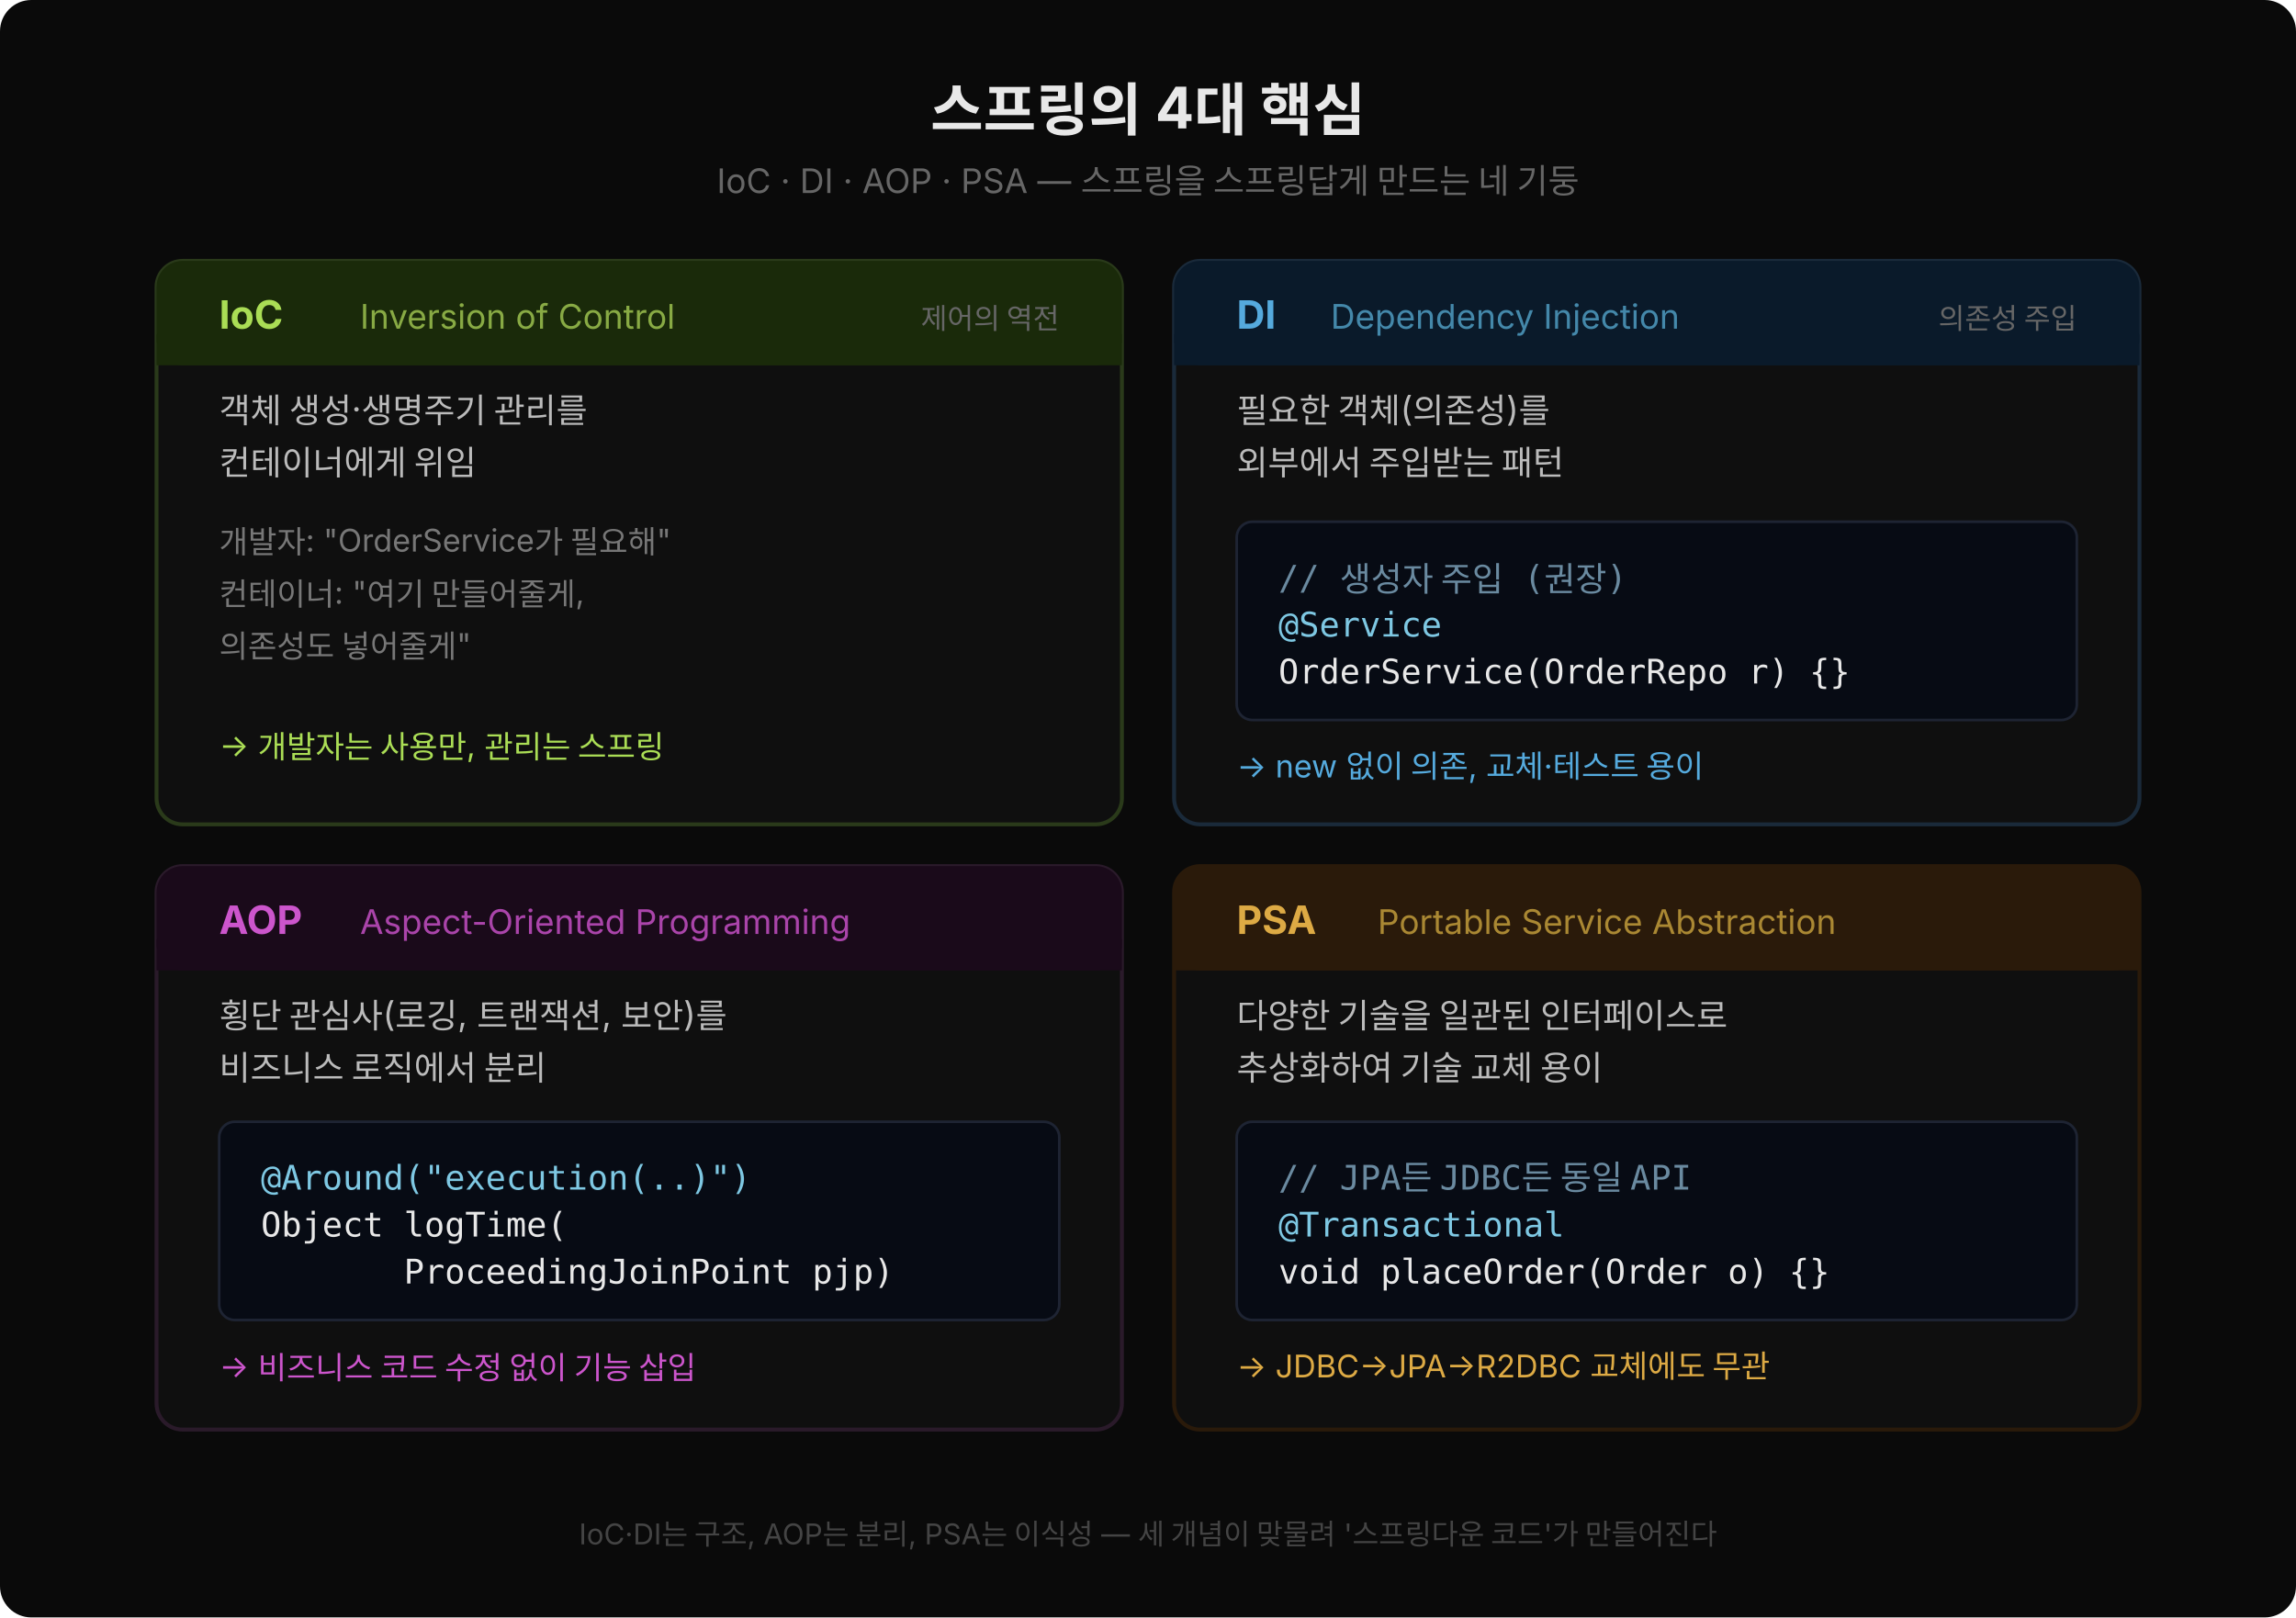
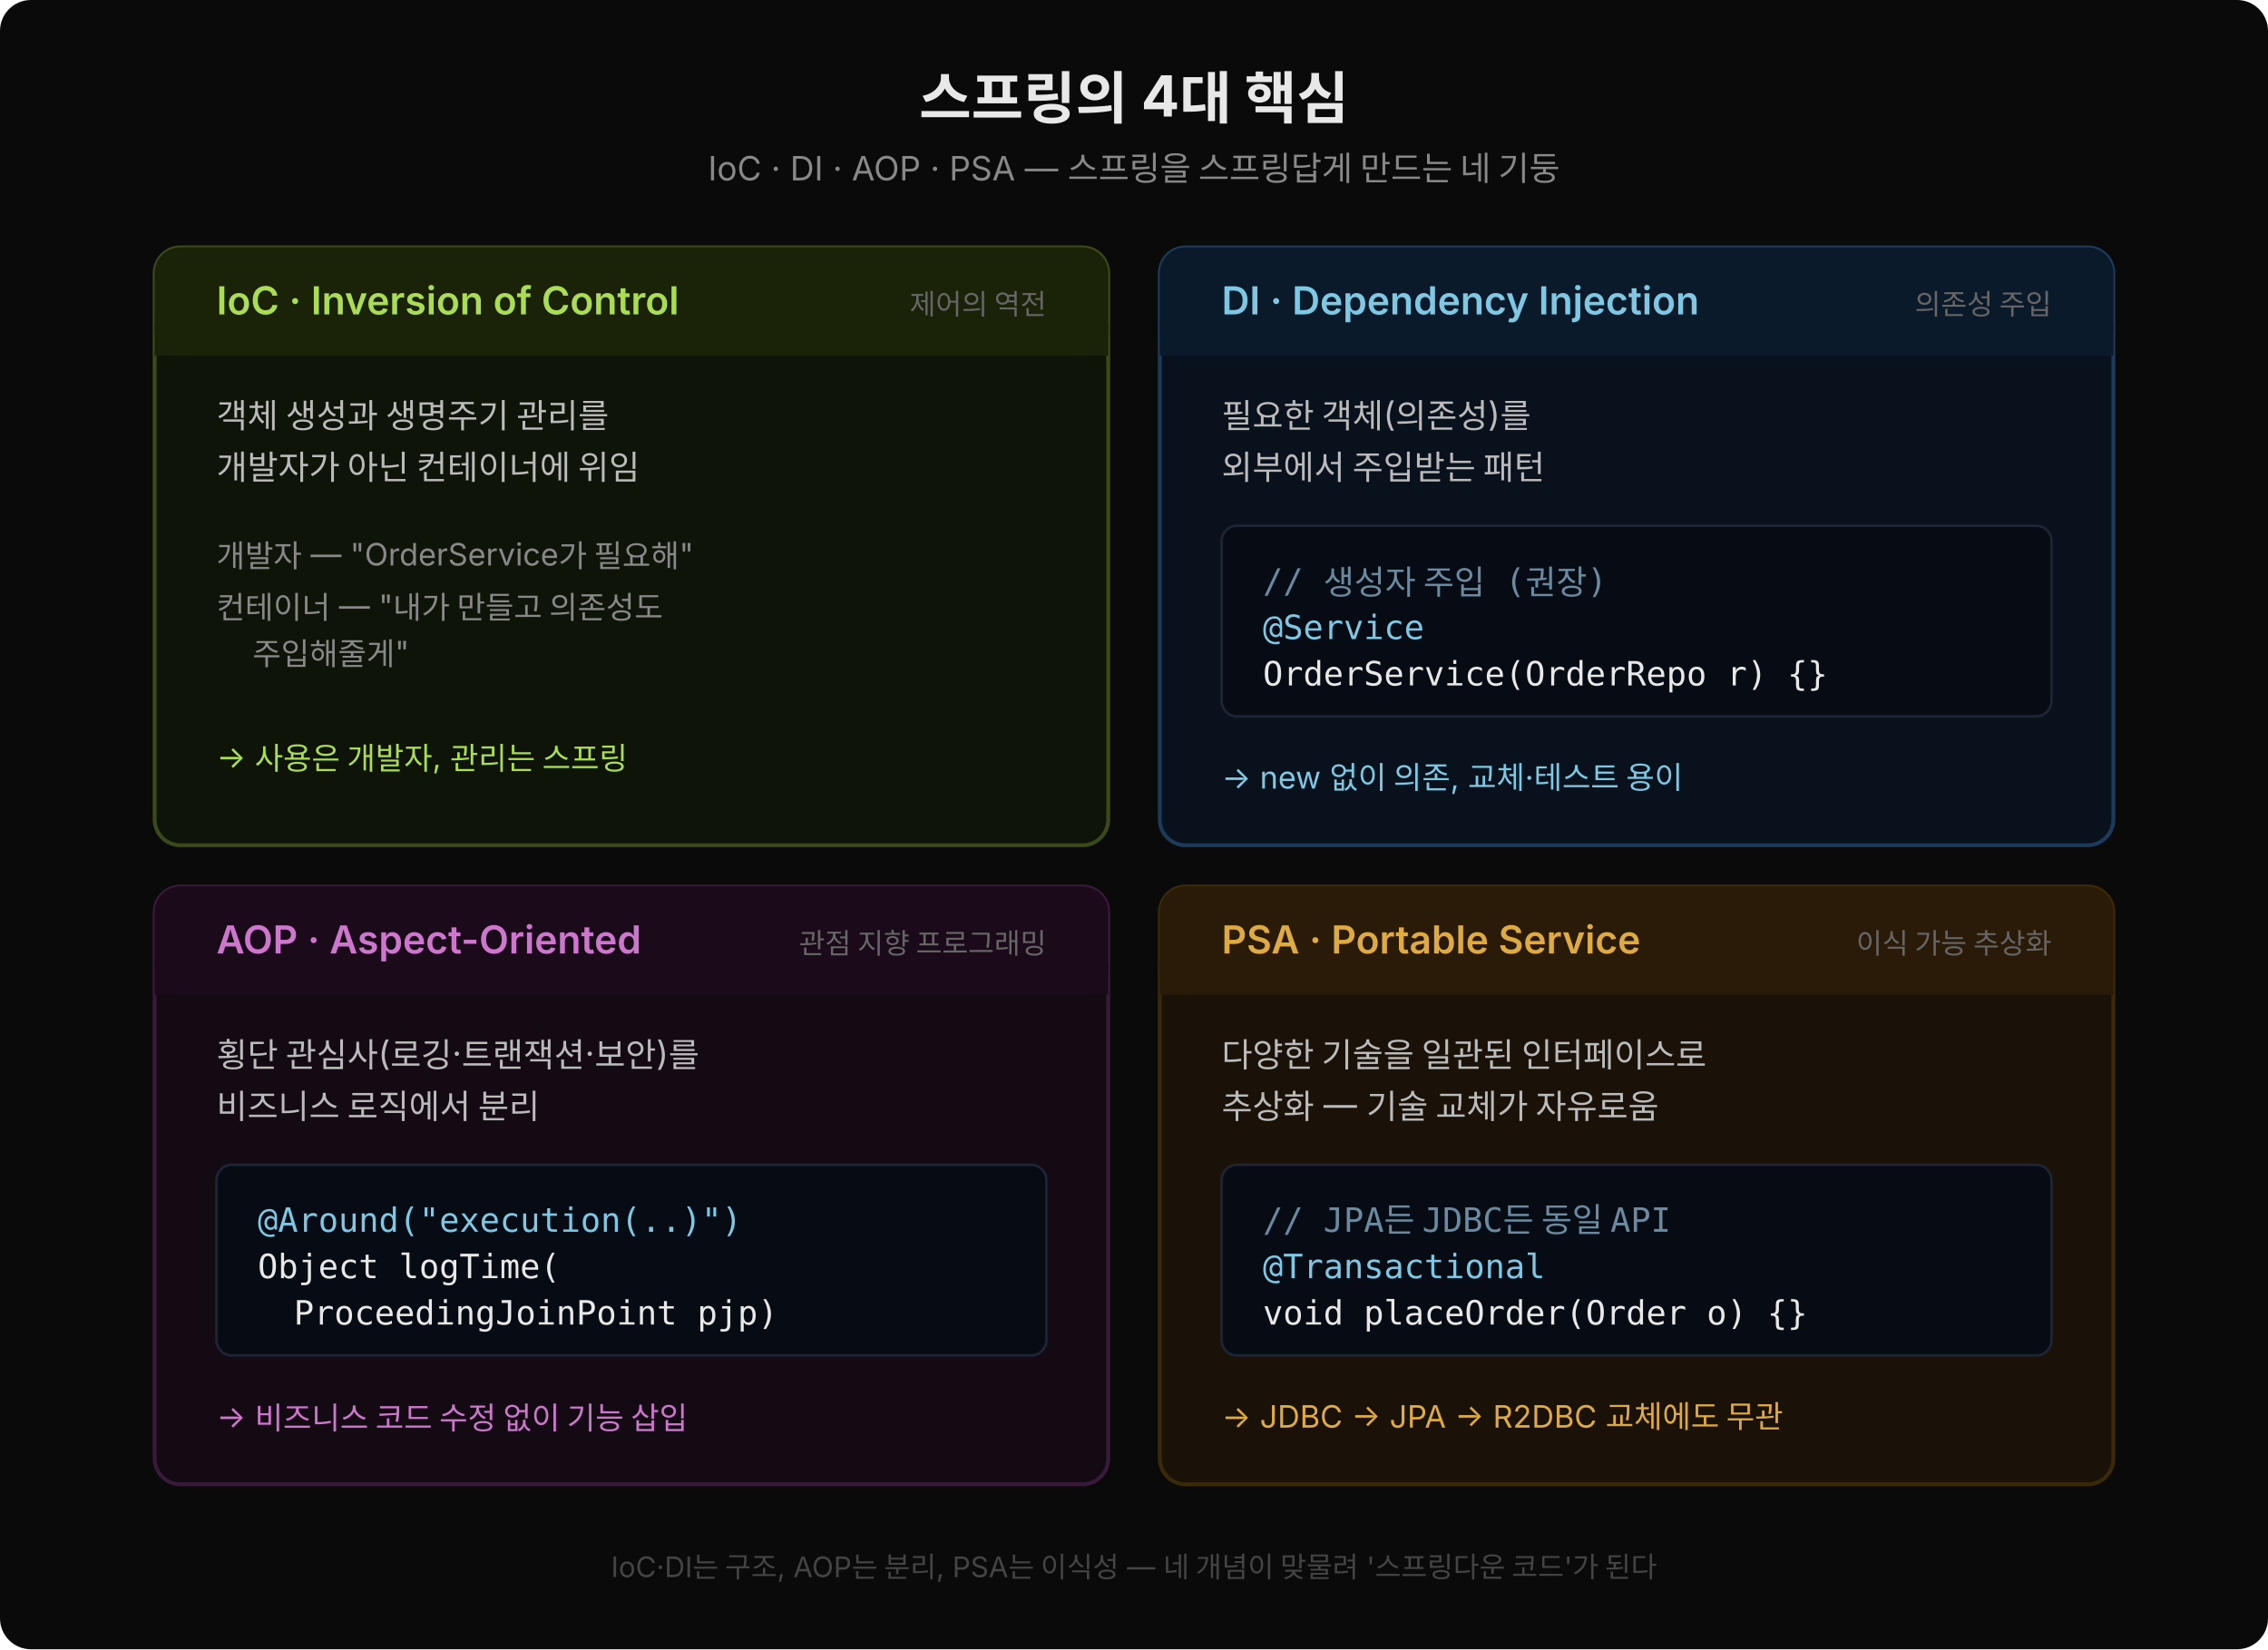
- <svg xmlns="http://www.w3.org/2000/svg" width="880" height="620" viewBox="0 0 880 620" style="font-family:'Wanted Sans Variable','Wanted Sans',-apple-system,sans-serif;">
-   <rect width="880" height="620" fill="#0a0a0a" rx="12" />
-   <text x="440" y="50" text-anchor="middle" font-size="22" font-weight="700" fill="#e8e8e8">스프링의 4대 핵심</text>
-   <text x="440" y="74" text-anchor="middle" font-size="13" fill="#666">IoC · DI · AOP · PSA — 스프링을 스프링답게 만드는 네 기둥</text>
-   <rect x="60" y="100" width="370" height="216" fill="#0f0f0f" stroke="#2a3a1a" stroke-width="1.5" rx="10" />
-   <rect x="60" y="100" width="370" height="40" fill="#1a2a0a" rx="10" />
-   <rect x="60" y="128" width="370" height="12" fill="#1a2a0a" />
-   <text x="84" y="126" font-size="15" font-weight="700" fill="#aadd55">IoC</text>
-   <text x="138" y="126" font-size="13" fill="#88aa44">Inversion of Control</text>
-   <text x="406" y="126" text-anchor="end" font-size="11" fill="#666">제어의 역전</text>
-   <text x="84" y="162" font-size="13" fill="#bbbbbb">객체 생성·생명주기 관리를</text>
-   <text x="84" y="182" font-size="13" fill="#bbbbbb">컨테이너에게 위임</text>
-   <text x="84" y="212" font-size="12" fill="#777">개발자: "OrderService가 필요해"</text>
-   <text x="84" y="232" font-size="12" fill="#777">컨테이너: "여기 만들어줄게,</text>
-   <text x="84" y="252" font-size="12" fill="#777">           의존성도 넣어줄게"</text>
-   <text x="84" y="290" font-size="12" fill="#aadd55">→ 개발자는 사용만, 관리는 스프링</text>
-   <rect x="450" y="100" width="370" height="216" fill="#0f0f0f" stroke="#1a2a3a" stroke-width="1.5" rx="10" />
-   <rect x="450" y="100" width="370" height="40" fill="#0a1a2a" rx="10" />
-   <rect x="450" y="128" width="370" height="12" fill="#0a1a2a" />
-   <text x="474" y="126" font-size="15" font-weight="700" fill="#55aadd">DI</text>
-   <text x="510" y="126" font-size="13" fill="#4488aa">Dependency Injection</text>
-   <text x="796" y="126" text-anchor="end" font-size="11" fill="#666">의존성 주입</text>
-   <text x="474" y="162" font-size="13" fill="#bbbbbb">필요한 객체(의존성)를</text>
-   <text x="474" y="182" font-size="13" fill="#bbbbbb">외부에서 주입받는 패턴</text>
-   <rect x="474" y="200" width="322" height="76" fill="#070b14" stroke="#1e2433" rx="6" />
-   <text x="490" y="226" xml:space="preserve" font-size="13" fill="#6a8aa0" font-family="'JetBrains Mono','Menlo','Consolas',monospace">// 생성자 주입 (권장)</text>
-   <text x="490" y="244" xml:space="preserve" font-size="13" fill="#7ec8e3" font-family="'JetBrains Mono','Menlo','Consolas',monospace">@Service</text>
-   <text x="490" y="262" xml:space="preserve" font-size="13" fill="#e8e8e8" font-family="'JetBrains Mono','Menlo','Consolas',monospace">OrderService(OrderRepo r) {}</text>
-   <text x="474" y="298" font-size="12" fill="#55aadd">→ new 없이 의존, 교체·테스트 용이</text>
-   <rect x="60" y="332" width="370" height="216" fill="#0f0f0f" stroke="#2a1a2a" stroke-width="1.5" rx="10" />
-   <rect x="60" y="332" width="370" height="40" fill="#1a0a1a" rx="10" />
-   <rect x="60" y="360" width="370" height="12" fill="#1a0a1a" />
-   <text x="84" y="358" font-size="15" font-weight="700" fill="#cc55cc">AOP</text>
-   <text x="138" y="358" font-size="13" fill="#aa44aa">Aspect-Oriented Programming</text>
-   <text x="84" y="394" font-size="13" fill="#bbbbbb">횡단 관심사(로깅, 트랜잭션, 보안)를</text>
-   <text x="84" y="414" font-size="13" fill="#bbbbbb">비즈니스 로직에서 분리</text>
-   <rect x="84" y="430" width="322" height="76" fill="#070b14" stroke="#1e2433" rx="6" />
-   <text x="100" y="456" xml:space="preserve" font-size="13" fill="#7ec8e3" font-family="'JetBrains Mono','Menlo','Consolas',monospace">@Around("execution(..)")</text>
-   <text x="100" y="474" xml:space="preserve" font-size="13" fill="#e8e8e8" font-family="'JetBrains Mono','Menlo','Consolas',monospace">Object logTime(</text>
-   <text x="100" y="492" xml:space="preserve" font-size="13" fill="#e8e8e8" font-family="'JetBrains Mono','Menlo','Consolas',monospace">       ProceedingJoinPoint pjp)</text>
-   <text x="84" y="528" font-size="12" fill="#cc55cc">→ 비즈니스 코드 수정 없이 기능 삽입</text>
-   <rect x="450" y="332" width="370" height="216" fill="#0f0f0f" stroke="#2a1a0a" stroke-width="1.5" rx="10" />
-   <rect x="450" y="332" width="370" height="40" fill="#2a1a0a" rx="10" />
-   <rect x="450" y="360" width="370" height="12" fill="#2a1a0a" />
-   <text x="474" y="358" font-size="15" font-weight="700" fill="#ddaa44">PSA</text>
-   <text x="528" y="358" font-size="13" fill="#aa8833">Portable Service Abstraction</text>
-   <text x="474" y="394" font-size="13" fill="#bbbbbb">다양한 기술을 일관된 인터페이스로</text>
-   <text x="474" y="414" font-size="13" fill="#bbbbbb">추상화하여 기술 교체 용이</text>
-   <rect x="474" y="430" width="322" height="76" fill="#070b14" stroke="#1e2433" rx="6" />
-   <text x="490" y="456" xml:space="preserve" font-size="13" fill="#6a8aa0" font-family="'JetBrains Mono','Menlo','Consolas',monospace">// JPA든 JDBC든 동일 API</text>
-   <text x="490" y="474" xml:space="preserve" font-size="13" fill="#7ec8e3" font-family="'JetBrains Mono','Menlo','Consolas',monospace">@Transactional</text>
-   <text x="490" y="492" xml:space="preserve" font-size="13" fill="#e8e8e8" font-family="'JetBrains Mono','Menlo','Consolas',monospace">void placeOrder(Order o) {}</text>
-   <text x="474" y="528" font-size="12" fill="#ddaa44">→ JDBC→JPA→R2DBC 교체에도 무관</text>
-   <text x="440" y="592" text-anchor="middle" font-size="11" fill="#444">IoC·DI는 구조, AOP는 분리, PSA는 이식성 — 세 개념이 맞물려 '스프링다운 코드'가 만들어진다</text>
+ <svg xmlns="http://www.w3.org/2000/svg" width="880" height="640" viewBox="0 0 880 640" style="font-family:'Wanted Sans Variable','Wanted Sans',-apple-system,sans-serif;">
+   <rect width="880" height="640" fill="#0a0a0a" rx="12" />
+   <text x="440" y="46" text-anchor="middle" font-size="22" font-weight="700" fill="#e8e8e8">스프링의 4대 핵심</text>
+   <text x="440" y="70" text-anchor="middle" font-size="13" fill="#888">IoC · DI · AOP · PSA — 스프링을 스프링답게 만드는 네 기둥</text>
+   <rect x="60" y="96" width="370" height="232" fill="#0f1408" stroke="#3a4a1a" stroke-width="1.5" rx="10" />
+   <rect x="60" y="96" width="370" height="42" fill="#1a2208" rx="10" />
+   <rect x="60" y="126" width="370" height="12" fill="#1a2208" />
+   <text x="84" y="122" font-size="15" font-weight="600" fill="#aadd55">IoC · Inversion of Control</text>
+   <text x="406" y="122" text-anchor="end" font-size="11" fill="#666">제어의 역전</text>
+   <text x="84" y="166" font-size="13" fill="#bbbbbb">객체 생성과 생명주기 관리를</text>
+   <text x="84" y="186" font-size="13" fill="#bbbbbb">개발자가 아닌 컨테이너에 위임</text>
+   <text x="84" y="220" font-size="12" fill="#888">개발자 — "OrderService가 필요해"</text>
+   <text x="84" y="240" font-size="12" fill="#888">컨테이너 — "내가 만들고 의존성도</text>
+   <text x="98" y="258" font-size="12" fill="#888">주입해줄게"</text>
+   <text x="84" y="298" font-size="12" fill="#aadd55">→ 사용은 개발자, 관리는 스프링</text>
+   <rect x="450" y="96" width="370" height="232" fill="#08111c" stroke="#1e3a5a" stroke-width="1.5" rx="10" />
+   <rect x="450" y="96" width="370" height="42" fill="#0a1a2a" rx="10" />
+   <rect x="450" y="126" width="370" height="12" fill="#0a1a2a" />
+   <text x="474" y="122" font-size="15" font-weight="600" fill="#7ec8e3">DI · Dependency Injection</text>
+   <text x="796" y="122" text-anchor="end" font-size="11" fill="#666">의존성 주입</text>
+   <text x="474" y="166" font-size="13" fill="#bbbbbb">필요한 객체(의존성)를</text>
+   <text x="474" y="186" font-size="13" fill="#bbbbbb">외부에서 주입받는 패턴</text>
+   <rect x="474" y="204" width="322" height="74" fill="#070b14" stroke="#1e2433" rx="6" />
+   <text x="490" y="230" xml:space="preserve" font-size="13" fill="#6a8aa0" font-family="'JetBrains Mono','Menlo','Consolas',monospace">// 생성자 주입 (권장)</text>
+   <text x="490" y="248" xml:space="preserve" font-size="13" fill="#7ec8e3" font-family="'JetBrains Mono','Menlo','Consolas',monospace">@Service</text>
+   <text x="490" y="266" xml:space="preserve" font-size="13" fill="#e8e8e8" font-family="'JetBrains Mono','Menlo','Consolas',monospace">OrderService(OrderRepo r) {}</text>
+   <text x="474" y="306" font-size="12" fill="#7ec8e3">→ new 없이 의존, 교체·테스트 용이</text>
+   <rect x="60" y="344" width="370" height="232" fill="#140a14" stroke="#3a1a3a" stroke-width="1.5" rx="10" />
+   <rect x="60" y="344" width="370" height="42" fill="#1a0a1a" rx="10" />
+   <rect x="60" y="374" width="370" height="12" fill="#1a0a1a" />
+   <text x="84" y="370" font-size="15" font-weight="600" fill="#cc77cc">AOP · Aspect-Oriented</text>
+   <text x="406" y="370" text-anchor="end" font-size="11" fill="#666">관점 지향 프로그래밍</text>
+   <text x="84" y="414" font-size="13" fill="#bbbbbb">횡단 관심사(로깅·트랜잭션·보안)를</text>
+   <text x="84" y="434" font-size="13" fill="#bbbbbb">비즈니스 로직에서 분리</text>
+   <rect x="84" y="452" width="322" height="74" fill="#070b14" stroke="#1e2433" rx="6" />
+   <text x="100" y="478" xml:space="preserve" font-size="13" fill="#7ec8e3" font-family="'JetBrains Mono','Menlo','Consolas',monospace">@Around("execution(..)")</text>
+   <text x="100" y="496" xml:space="preserve" font-size="13" fill="#e8e8e8" font-family="'JetBrains Mono','Menlo','Consolas',monospace">Object logTime(</text>
+   <text x="114" y="514" xml:space="preserve" font-size="13" fill="#e8e8e8" font-family="'JetBrains Mono','Menlo','Consolas',monospace">ProceedingJoinPoint pjp)</text>
+   <text x="84" y="554" font-size="12" fill="#cc77cc">→ 비즈니스 코드 수정 없이 기능 삽입</text>
+   <rect x="450" y="344" width="370" height="232" fill="#1a1208" stroke="#3a2a08" stroke-width="1.5" rx="10" />
+   <rect x="450" y="344" width="370" height="42" fill="#2a1a08" rx="10" />
+   <rect x="450" y="374" width="370" height="12" fill="#2a1a08" />
+   <text x="474" y="370" font-size="15" font-weight="600" fill="#ddaa44">PSA · Portable Service</text>
+   <text x="796" y="370" text-anchor="end" font-size="11" fill="#666">이식 가능 추상화</text>
+   <text x="474" y="414" font-size="13" fill="#bbbbbb">다양한 기술을 일관된 인터페이스로</text>
+   <text x="474" y="434" font-size="13" fill="#bbbbbb">추상화 — 기술 교체가 자유로움</text>
+   <rect x="474" y="452" width="322" height="74" fill="#070b14" stroke="#1e2433" rx="6" />
+   <text x="490" y="478" xml:space="preserve" font-size="13" fill="#6a8aa0" font-family="'JetBrains Mono','Menlo','Consolas',monospace">// JPA든 JDBC든 동일 API</text>
+   <text x="490" y="496" xml:space="preserve" font-size="13" fill="#7ec8e3" font-family="'JetBrains Mono','Menlo','Consolas',monospace">@Transactional</text>
+   <text x="490" y="514" xml:space="preserve" font-size="13" fill="#e8e8e8" font-family="'JetBrains Mono','Menlo','Consolas',monospace">void placeOrder(Order o) {}</text>
+   <text x="474" y="554" font-size="12" fill="#ddaa44">→ JDBC → JPA → R2DBC 교체에도 무관</text>
+   <text x="440" y="612" text-anchor="middle" font-size="11" fill="#444">IoC·DI는 구조, AOP는 분리, PSA는 이식성 — 네 개념이 맞물려 '스프링다운 코드'가 된다</text>
</svg>
